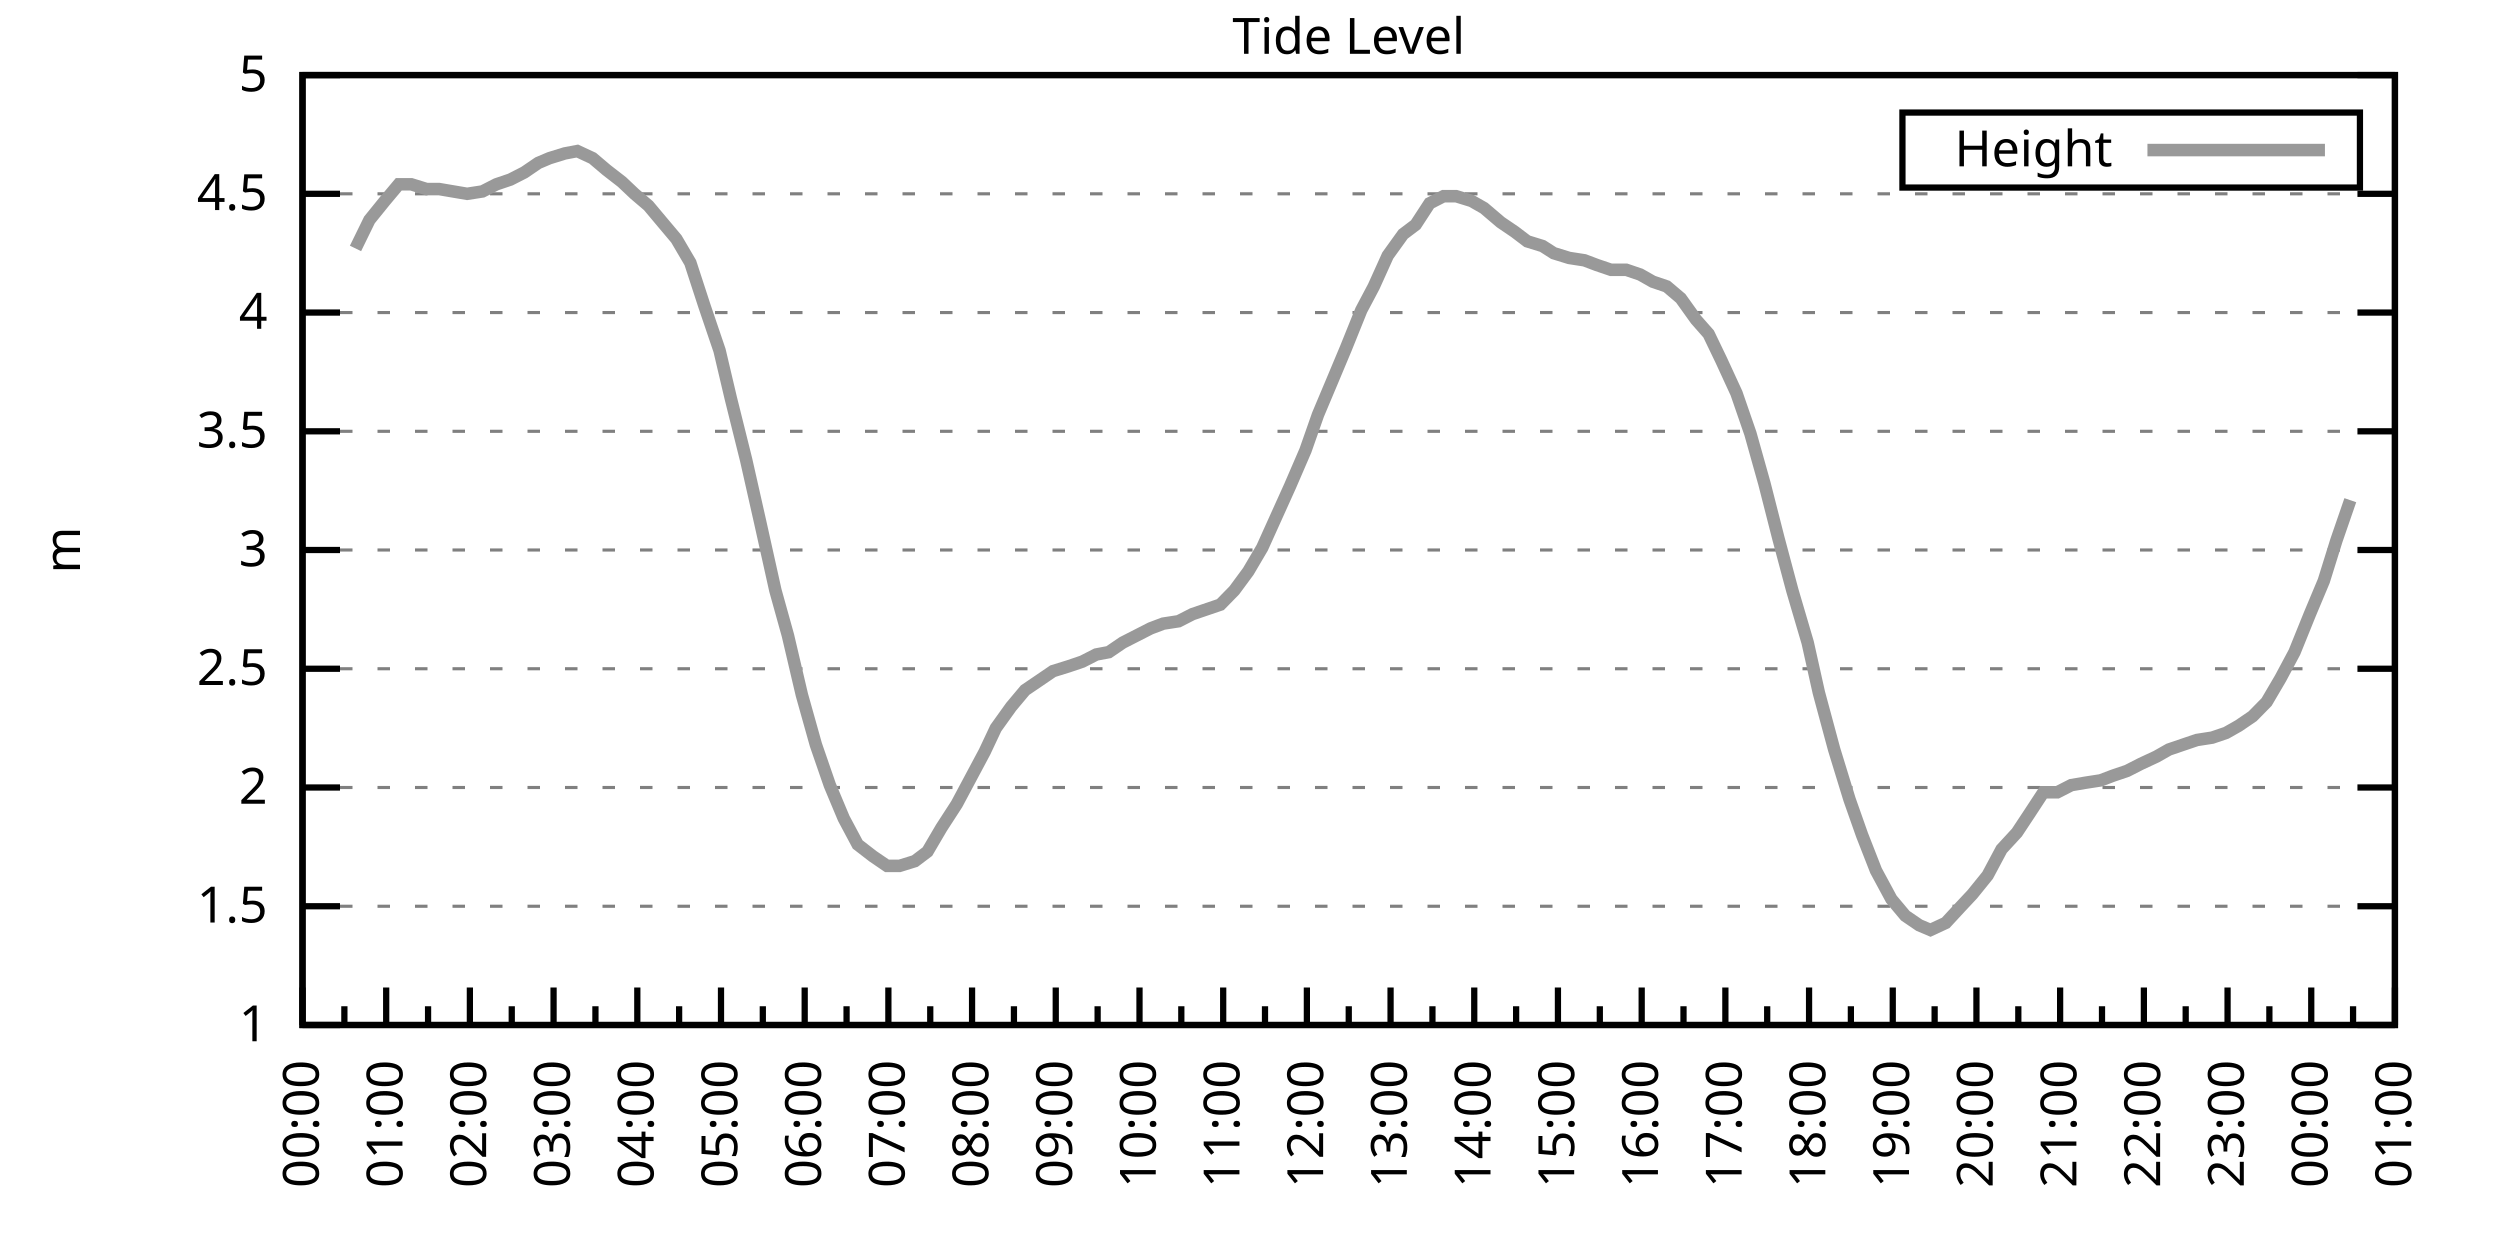
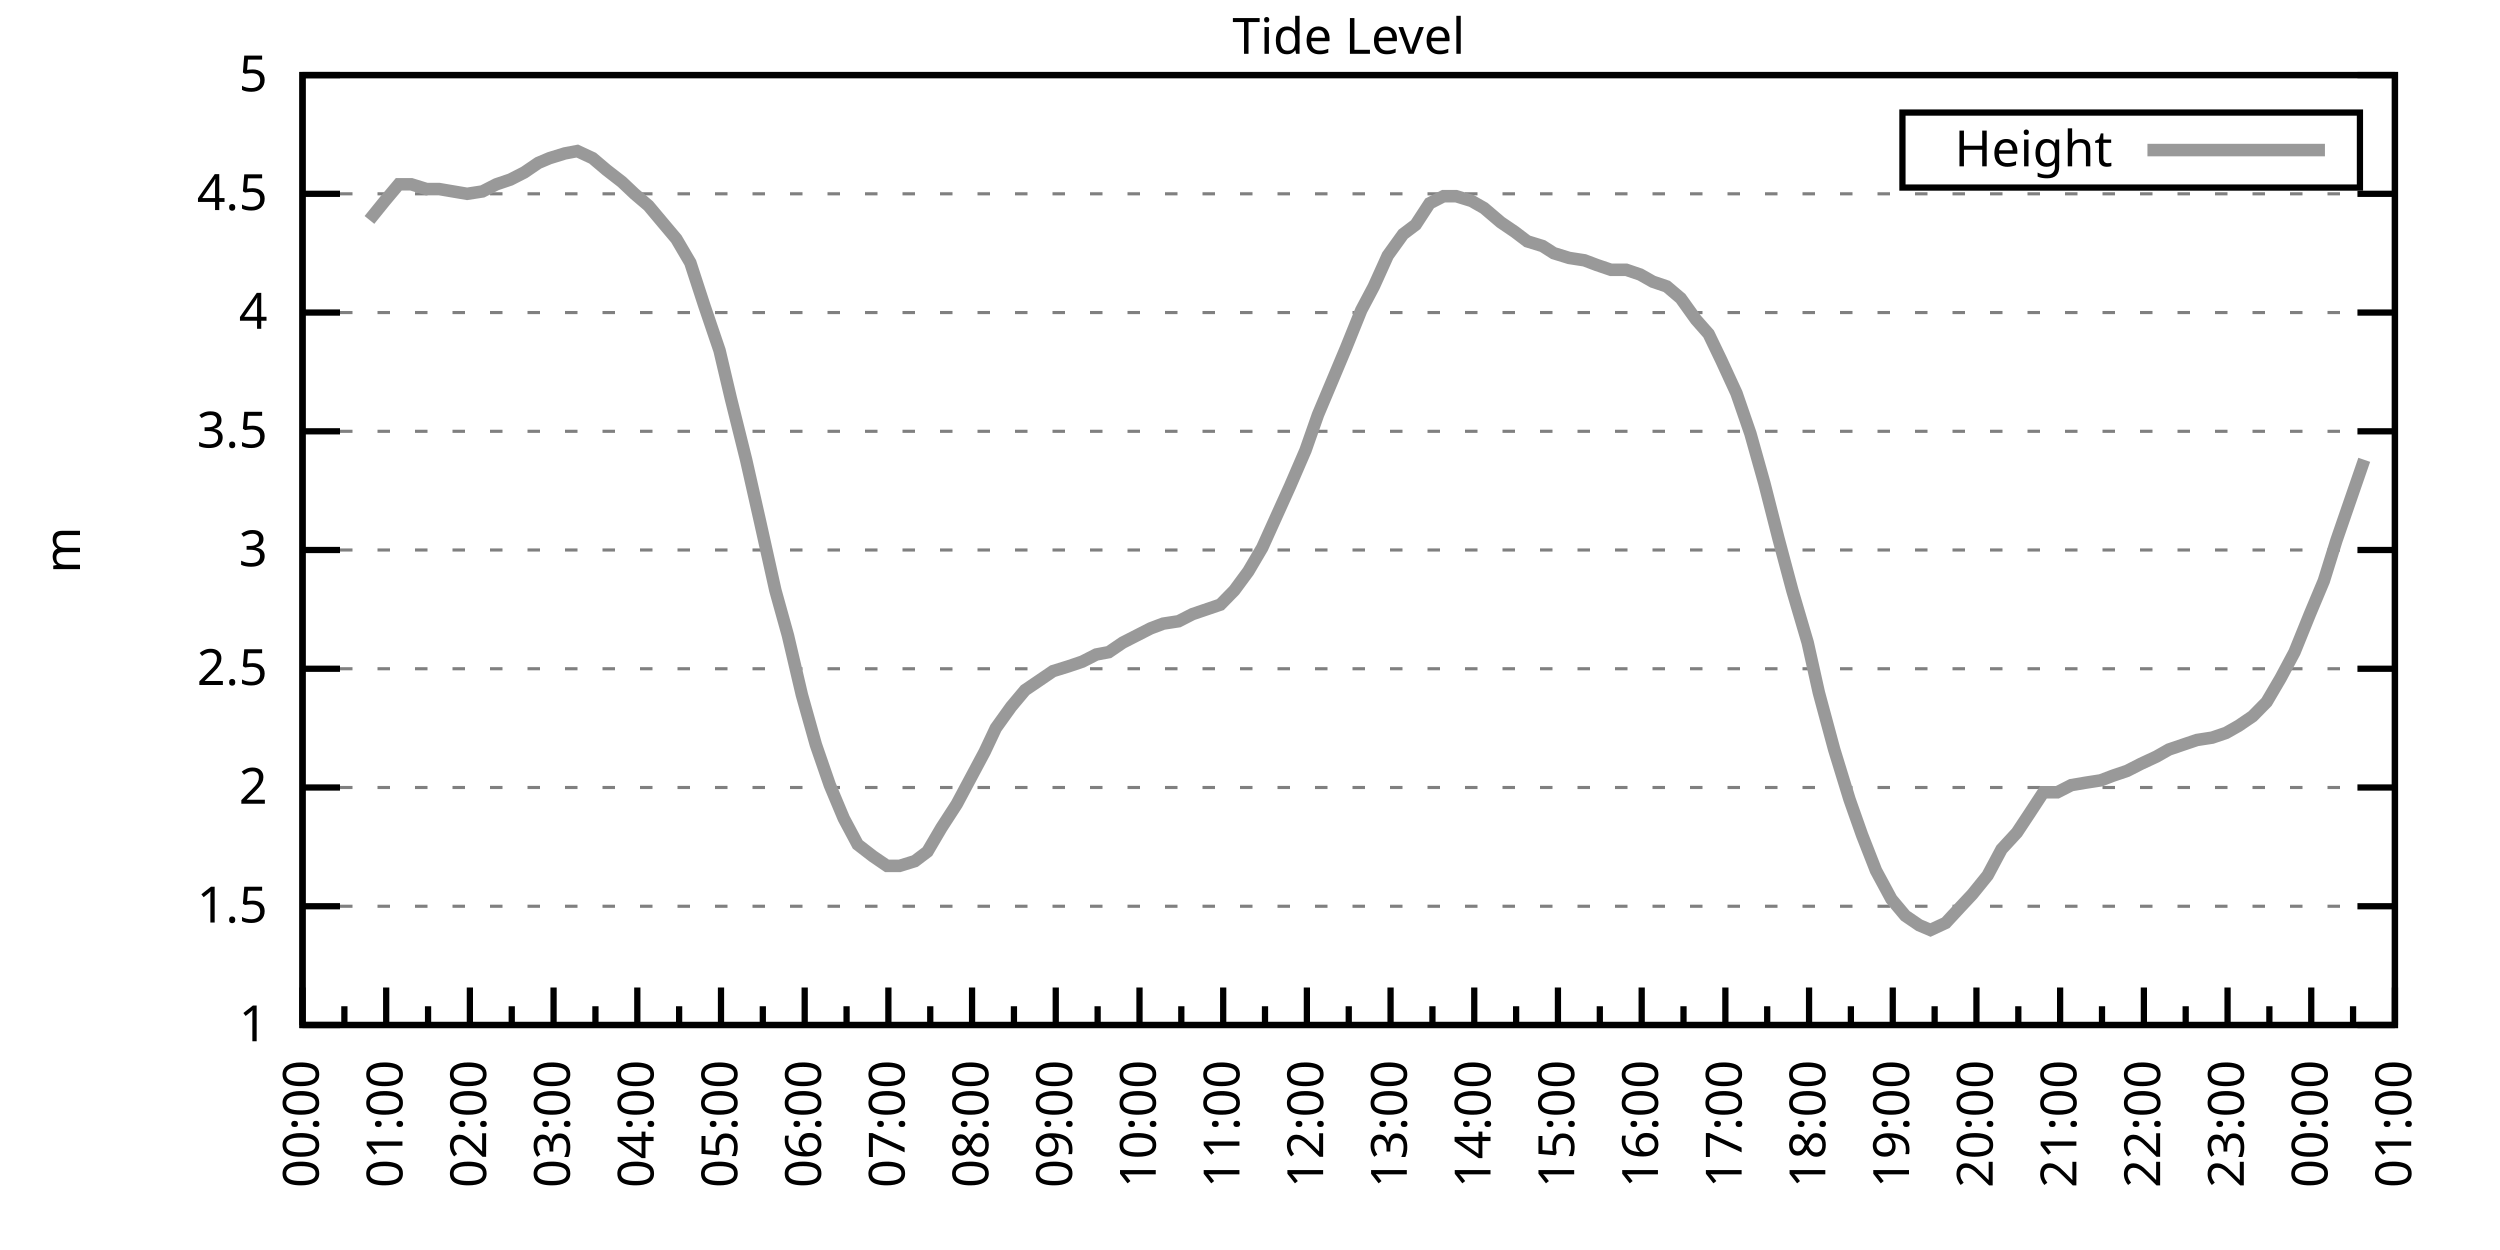
<svg xmlns="http://www.w3.org/2000/svg" xmlns:xlink="http://www.w3.org/1999/xlink" width="400" height="200" viewBox="0 0 400 200">
  <g id="gnuplot_canvas">
    <rect x="0" y="0" width="400" height="200" fill="none" />
    <defs>
      <circle id="gpDot" r="0.5" stroke-width="0.5" stroke="currentColor" />
      <path id="gpPt0" stroke-width="0.333" stroke="currentColor" d="M-1,0 h2 M0,-1 v2" />
      <path id="gpPt1" stroke-width="0.333" stroke="currentColor" d="M-1,-1 L1,1 M1,-1 L-1,1" />
      <path id="gpPt2" stroke-width="0.333" stroke="currentColor" d="M-1,0 L1,0 M0,-1 L0,1 M-1,-1 L1,1 M-1,1 L1,-1" />
      <rect id="gpPt3" stroke-width="0.333" stroke="currentColor" x="-1" y="-1" width="2" height="2" />
      <rect id="gpPt4" stroke-width="0.333" stroke="currentColor" fill="currentColor" x="-1" y="-1" width="2" height="2" />
      <circle id="gpPt5" stroke-width="0.333" stroke="currentColor" cx="0" cy="0" r="1" />
      <use xlink:href="#gpPt5" id="gpPt6" fill="currentColor" stroke="none" />
      <path id="gpPt7" stroke-width="0.333" stroke="currentColor" d="M0,-1.33 L-1.33,0.67 L1.33,0.67 z" />
      <use xlink:href="#gpPt7" id="gpPt8" fill="currentColor" stroke="none" />
      <use xlink:href="#gpPt7" id="gpPt9" stroke="currentColor" transform="rotate(180)" />
      <use xlink:href="#gpPt9" id="gpPt10" fill="currentColor" stroke="none" />
      <use xlink:href="#gpPt3" id="gpPt11" stroke="currentColor" transform="rotate(45)" />
      <use xlink:href="#gpPt11" id="gpPt12" fill="currentColor" stroke="none" />
      <path id="gpPt13" stroke-width="0.333" stroke="currentColor" d="M0,1.330 L1.265,0.411 L0.782,-1.067 L-0.782,-1.076 L-1.265,0.411 z" />
      <use xlink:href="#gpPt13" id="gpPt14" fill="currentColor" stroke="none" />
      <filter id="textbox" filterUnits="objectBoundingBox" x="0" y="0" height="1" width="1">
        <feFlood flood-color="white" flood-opacity="1" result="bgnd" />
        <feComposite in="SourceGraphic" in2="bgnd" operator="atop" />
      </filter>
      <filter id="greybox" filterUnits="objectBoundingBox" x="0" y="0" height="1" width="1">
        <feFlood flood-color="lightgrey" flood-opacity="1" result="grey" />
        <feComposite in="SourceGraphic" in2="grey" operator="atop" />
      </filter>
    </defs>
    <g fill="none" color="white" stroke="currentColor" stroke-width="1.00" stroke-linecap="butt" stroke-linejoin="miter">
</g>
    <g fill="none" color="black" stroke="currentColor" stroke-width="1.00" stroke-linecap="butt" stroke-linejoin="miter">
      <g stroke="none" shape-rendering="crispEdges">
        <polygon fill="rgb(255, 255, 255)" points="48.40,164.00 383.18,164.00 383.18,12.02 48.40,12.02 " />
      </g>
    </g>
    <g fill="none" color="black" stroke="currentColor" stroke-width="1.00" stroke-linecap="butt" stroke-linejoin="miter">
</g>
    <g fill="none" color="black" stroke="black" stroke-width="0.50" stroke-linecap="butt" stroke-linejoin="miter">
</g>
    <g fill="none" color="gray" stroke="currentColor" stroke-width="0.50" stroke-linecap="butt" stroke-linejoin="miter">
      <path stroke="gray" stroke-dasharray="2,4" class="gridline" d="M48.40,164.00 L383.19,164.00  " />
    </g>
    <g fill="none" color="gray" stroke="gray" stroke-width="1.00" stroke-linecap="butt" stroke-linejoin="miter">
</g>
    <g fill="none" color="black" stroke="currentColor" stroke-width="1.00" stroke-linecap="butt" stroke-linejoin="miter">
      <path stroke="black" d="M48.40,164.00 L54.40,164.00 M383.19,164.00 L377.19,164.00  " />
      <g transform="translate(42.80,166.60)" stroke="none" fill="black" font-family="Sans" font-size="8.00" text-anchor="end">
        <text>
          <tspan font-family="Sans"> 1</tspan>
        </text>
      </g>
    </g>
    <g fill="none" color="black" stroke="currentColor" stroke-width="1.00" stroke-linecap="butt" stroke-linejoin="miter">
</g>
    <g fill="none" color="black" stroke="black" stroke-width="0.50" stroke-linecap="butt" stroke-linejoin="miter">
</g>
    <g fill="none" color="gray" stroke="currentColor" stroke-width="0.50" stroke-linecap="butt" stroke-linejoin="miter">
      <path stroke="gray" stroke-dasharray="2,4" class="gridline" d="M48.40,145.00 L383.19,145.00  " />
    </g>
    <g fill="none" color="gray" stroke="gray" stroke-width="1.00" stroke-linecap="butt" stroke-linejoin="miter">
</g>
    <g fill="none" color="black" stroke="currentColor" stroke-width="1.00" stroke-linecap="butt" stroke-linejoin="miter">
      <path stroke="black" d="M48.40,145.00 L54.40,145.00 M383.19,145.00 L377.19,145.00  " />
      <g transform="translate(42.80,147.60)" stroke="none" fill="black" font-family="Sans" font-size="8.00" text-anchor="end">
        <text>
          <tspan font-family="Sans"> 1.5</tspan>
        </text>
      </g>
    </g>
    <g fill="none" color="black" stroke="currentColor" stroke-width="1.00" stroke-linecap="butt" stroke-linejoin="miter">
</g>
    <g fill="none" color="black" stroke="black" stroke-width="0.50" stroke-linecap="butt" stroke-linejoin="miter">
</g>
    <g fill="none" color="gray" stroke="currentColor" stroke-width="0.50" stroke-linecap="butt" stroke-linejoin="miter">
      <path stroke="gray" stroke-dasharray="2,4" class="gridline" d="M48.40,126.00 L383.19,126.00  " />
    </g>
    <g fill="none" color="gray" stroke="gray" stroke-width="1.00" stroke-linecap="butt" stroke-linejoin="miter">
</g>
    <g fill="none" color="black" stroke="currentColor" stroke-width="1.00" stroke-linecap="butt" stroke-linejoin="miter">
      <path stroke="black" d="M48.40,126.00 L54.40,126.00 M383.19,126.00 L377.19,126.00  " />
      <g transform="translate(42.80,128.60)" stroke="none" fill="black" font-family="Sans" font-size="8.00" text-anchor="end">
        <text>
          <tspan font-family="Sans"> 2</tspan>
        </text>
      </g>
    </g>
    <g fill="none" color="black" stroke="currentColor" stroke-width="1.00" stroke-linecap="butt" stroke-linejoin="miter">
</g>
    <g fill="none" color="black" stroke="black" stroke-width="0.50" stroke-linecap="butt" stroke-linejoin="miter">
</g>
    <g fill="none" color="gray" stroke="currentColor" stroke-width="0.50" stroke-linecap="butt" stroke-linejoin="miter">
      <path stroke="gray" stroke-dasharray="2,4" class="gridline" d="M48.40,107.00 L383.19,107.00  " />
    </g>
    <g fill="none" color="gray" stroke="gray" stroke-width="1.00" stroke-linecap="butt" stroke-linejoin="miter">
</g>
    <g fill="none" color="black" stroke="currentColor" stroke-width="1.00" stroke-linecap="butt" stroke-linejoin="miter">
      <path stroke="black" d="M48.40,107.00 L54.40,107.00 M383.19,107.00 L377.19,107.00  " />
      <g transform="translate(42.80,109.60)" stroke="none" fill="black" font-family="Sans" font-size="8.00" text-anchor="end">
        <text>
          <tspan font-family="Sans"> 2.5</tspan>
        </text>
      </g>
    </g>
    <g fill="none" color="black" stroke="currentColor" stroke-width="1.00" stroke-linecap="butt" stroke-linejoin="miter">
</g>
    <g fill="none" color="black" stroke="black" stroke-width="0.50" stroke-linecap="butt" stroke-linejoin="miter">
</g>
    <g fill="none" color="gray" stroke="currentColor" stroke-width="0.50" stroke-linecap="butt" stroke-linejoin="miter">
      <path stroke="gray" stroke-dasharray="2,4" class="gridline" d="M48.40,88.00 L383.19,88.00  " />
    </g>
    <g fill="none" color="gray" stroke="gray" stroke-width="1.00" stroke-linecap="butt" stroke-linejoin="miter">
</g>
    <g fill="none" color="black" stroke="currentColor" stroke-width="1.00" stroke-linecap="butt" stroke-linejoin="miter">
      <path stroke="black" d="M48.40,88.00 L54.40,88.00 M383.19,88.00 L377.19,88.00  " />
      <g transform="translate(42.80,90.60)" stroke="none" fill="black" font-family="Sans" font-size="8.00" text-anchor="end">
        <text>
          <tspan font-family="Sans"> 3</tspan>
        </text>
      </g>
    </g>
    <g fill="none" color="black" stroke="currentColor" stroke-width="1.00" stroke-linecap="butt" stroke-linejoin="miter">
</g>
    <g fill="none" color="black" stroke="black" stroke-width="0.50" stroke-linecap="butt" stroke-linejoin="miter">
</g>
    <g fill="none" color="gray" stroke="currentColor" stroke-width="0.50" stroke-linecap="butt" stroke-linejoin="miter">
      <path stroke="gray" stroke-dasharray="2,4" class="gridline" d="M48.40,69.01 L383.19,69.01  " />
    </g>
    <g fill="none" color="gray" stroke="gray" stroke-width="1.00" stroke-linecap="butt" stroke-linejoin="miter">
</g>
    <g fill="none" color="black" stroke="currentColor" stroke-width="1.00" stroke-linecap="butt" stroke-linejoin="miter">
      <path stroke="black" d="M48.40,69.01 L54.40,69.01 M383.19,69.01 L377.19,69.01  " />
      <g transform="translate(42.80,71.61)" stroke="none" fill="black" font-family="Sans" font-size="8.00" text-anchor="end">
        <text>
          <tspan font-family="Sans"> 3.5</tspan>
        </text>
      </g>
    </g>
    <g fill="none" color="black" stroke="currentColor" stroke-width="1.00" stroke-linecap="butt" stroke-linejoin="miter">
</g>
    <g fill="none" color="black" stroke="black" stroke-width="0.50" stroke-linecap="butt" stroke-linejoin="miter">
</g>
    <g fill="none" color="gray" stroke="currentColor" stroke-width="0.50" stroke-linecap="butt" stroke-linejoin="miter">
      <path stroke="gray" stroke-dasharray="2,4" class="gridline" d="M48.40,50.01 L383.19,50.01  " />
    </g>
    <g fill="none" color="gray" stroke="gray" stroke-width="1.00" stroke-linecap="butt" stroke-linejoin="miter">
</g>
    <g fill="none" color="black" stroke="currentColor" stroke-width="1.00" stroke-linecap="butt" stroke-linejoin="miter">
      <path stroke="black" d="M48.40,50.01 L54.40,50.01 M383.19,50.01 L377.19,50.01  " />
      <g transform="translate(42.80,52.61)" stroke="none" fill="black" font-family="Sans" font-size="8.00" text-anchor="end">
        <text>
          <tspan font-family="Sans"> 4</tspan>
        </text>
      </g>
    </g>
    <g fill="none" color="black" stroke="currentColor" stroke-width="1.00" stroke-linecap="butt" stroke-linejoin="miter">
</g>
    <g fill="none" color="black" stroke="black" stroke-width="0.50" stroke-linecap="butt" stroke-linejoin="miter">
</g>
    <g fill="none" color="gray" stroke="currentColor" stroke-width="0.50" stroke-linecap="butt" stroke-linejoin="miter">
      <path stroke="gray" stroke-dasharray="2,4" class="gridline" d="M48.40,31.01 L383.19,31.01  " />
    </g>
    <g fill="none" color="gray" stroke="gray" stroke-width="1.00" stroke-linecap="butt" stroke-linejoin="miter">
</g>
    <g fill="none" color="black" stroke="currentColor" stroke-width="1.00" stroke-linecap="butt" stroke-linejoin="miter">
      <path stroke="black" d="M48.40,31.01 L54.40,31.01 M383.19,31.01 L377.19,31.01  " />
      <g transform="translate(42.80,33.61)" stroke="none" fill="black" font-family="Sans" font-size="8.00" text-anchor="end">
        <text>
          <tspan font-family="Sans"> 4.5</tspan>
        </text>
      </g>
    </g>
    <g fill="none" color="black" stroke="currentColor" stroke-width="1.00" stroke-linecap="butt" stroke-linejoin="miter">
</g>
    <g fill="none" color="black" stroke="black" stroke-width="0.50" stroke-linecap="butt" stroke-linejoin="miter">
</g>
    <g fill="none" color="gray" stroke="currentColor" stroke-width="0.50" stroke-linecap="butt" stroke-linejoin="miter">
      <path stroke="gray" stroke-dasharray="2,4" class="gridline" d="M48.40,12.01 L383.19,12.01  " />
    </g>
    <g fill="none" color="gray" stroke="gray" stroke-width="1.00" stroke-linecap="butt" stroke-linejoin="miter">
</g>
    <g fill="none" color="black" stroke="currentColor" stroke-width="1.00" stroke-linecap="butt" stroke-linejoin="miter">
      <path stroke="black" d="M48.40,12.01 L54.40,12.01 M383.19,12.01 L377.19,12.01  " />
      <g transform="translate(42.80,14.61)" stroke="none" fill="black" font-family="Sans" font-size="8.00" text-anchor="end">
        <text>
          <tspan font-family="Sans"> 5</tspan>
        </text>
      </g>
    </g>
    <g fill="none" color="black" stroke="currentColor" stroke-width="1.00" stroke-linecap="butt" stroke-linejoin="miter">
      <path stroke="black" d="M48.40,164.00 L48.40,158.00  " />
      <g transform="translate(51.00,169.60) rotate(270)" stroke="none" fill="black" font-family="Sans" font-size="8.00" text-anchor="end">
        <text>
          <tspan font-family="Sans">00:00</tspan>
        </text>
      </g>
    </g>
    <g fill="none" color="black" stroke="currentColor" stroke-width="1.00" stroke-linecap="butt" stroke-linejoin="miter">
      <path stroke="black" d="M55.10,164.00 L55.10,161.00 M61.79,164.00 L61.79,158.00  " />
      <g transform="translate(64.39,169.60) rotate(270)" stroke="none" fill="black" font-family="Sans" font-size="8.00" text-anchor="end">
        <text>
          <tspan font-family="Sans">01:00</tspan>
        </text>
      </g>
    </g>
    <g fill="none" color="black" stroke="currentColor" stroke-width="1.00" stroke-linecap="butt" stroke-linejoin="miter">
      <path stroke="black" d="M68.49,164.00 L68.49,161.00 M75.18,164.00 L75.18,158.00  " />
      <g transform="translate(77.78,169.60) rotate(270)" stroke="none" fill="black" font-family="Sans" font-size="8.00" text-anchor="end">
        <text>
          <tspan font-family="Sans">02:00</tspan>
        </text>
      </g>
    </g>
    <g fill="none" color="black" stroke="currentColor" stroke-width="1.00" stroke-linecap="butt" stroke-linejoin="miter">
      <path stroke="black" d="M81.88,164.00 L81.88,161.00 M88.57,164.00 L88.57,158.00  " />
      <g transform="translate(91.17,169.60) rotate(270)" stroke="none" fill="black" font-family="Sans" font-size="8.00" text-anchor="end">
        <text>
          <tspan font-family="Sans">03:00</tspan>
        </text>
      </g>
    </g>
    <g fill="none" color="black" stroke="currentColor" stroke-width="1.00" stroke-linecap="butt" stroke-linejoin="miter">
      <path stroke="black" d="M95.27,164.00 L95.27,161.00 M101.97,164.00 L101.97,158.00  " />
      <g transform="translate(104.57,169.60) rotate(270)" stroke="none" fill="black" font-family="Sans" font-size="8.00" text-anchor="end">
        <text>
          <tspan font-family="Sans">04:00</tspan>
        </text>
      </g>
    </g>
    <g fill="none" color="black" stroke="currentColor" stroke-width="1.00" stroke-linecap="butt" stroke-linejoin="miter">
      <path stroke="black" d="M108.66,164.00 L108.66,161.00 M115.36,164.00 L115.36,158.00  " />
      <g transform="translate(117.96,169.60) rotate(270)" stroke="none" fill="black" font-family="Sans" font-size="8.00" text-anchor="end">
        <text>
          <tspan font-family="Sans">05:00</tspan>
        </text>
      </g>
    </g>
    <g fill="none" color="black" stroke="currentColor" stroke-width="1.00" stroke-linecap="butt" stroke-linejoin="miter">
      <path stroke="black" d="M122.05,164.00 L122.05,161.00 M128.75,164.00 L128.75,158.00  " />
      <g transform="translate(131.35,169.60) rotate(270)" stroke="none" fill="black" font-family="Sans" font-size="8.00" text-anchor="end">
        <text>
          <tspan font-family="Sans">06:00</tspan>
        </text>
      </g>
    </g>
    <g fill="none" color="black" stroke="currentColor" stroke-width="1.00" stroke-linecap="butt" stroke-linejoin="miter">
      <path stroke="black" d="M135.45,164.00 L135.45,161.00 M142.14,164.00 L142.14,158.00  " />
      <g transform="translate(144.74,169.60) rotate(270)" stroke="none" fill="black" font-family="Sans" font-size="8.00" text-anchor="end">
        <text>
          <tspan font-family="Sans">07:00</tspan>
        </text>
      </g>
    </g>
    <g fill="none" color="black" stroke="currentColor" stroke-width="1.00" stroke-linecap="butt" stroke-linejoin="miter">
      <path stroke="black" d="M148.84,164.00 L148.84,161.00 M155.53,164.00 L155.53,158.00  " />
      <g transform="translate(158.13,169.60) rotate(270)" stroke="none" fill="black" font-family="Sans" font-size="8.00" text-anchor="end">
        <text>
          <tspan font-family="Sans">08:00</tspan>
        </text>
      </g>
    </g>
    <g fill="none" color="black" stroke="currentColor" stroke-width="1.00" stroke-linecap="butt" stroke-linejoin="miter">
      <path stroke="black" d="M162.23,164.00 L162.23,161.00 M168.92,164.00 L168.92,158.00  " />
      <g transform="translate(171.52,169.60) rotate(270)" stroke="none" fill="black" font-family="Sans" font-size="8.00" text-anchor="end">
        <text>
          <tspan font-family="Sans">09:00</tspan>
        </text>
      </g>
    </g>
    <g fill="none" color="black" stroke="currentColor" stroke-width="1.00" stroke-linecap="butt" stroke-linejoin="miter">
      <path stroke="black" d="M175.62,164.00 L175.62,161.00 M182.32,164.00 L182.32,158.00  " />
      <g transform="translate(184.92,169.60) rotate(270)" stroke="none" fill="black" font-family="Sans" font-size="8.00" text-anchor="end">
        <text>
          <tspan font-family="Sans">10:00</tspan>
        </text>
      </g>
    </g>
    <g fill="none" color="black" stroke="currentColor" stroke-width="1.00" stroke-linecap="butt" stroke-linejoin="miter">
      <path stroke="black" d="M189.01,164.00 L189.01,161.00 M195.71,164.00 L195.71,158.00  " />
      <g transform="translate(198.31,169.60) rotate(270)" stroke="none" fill="black" font-family="Sans" font-size="8.00" text-anchor="end">
        <text>
          <tspan font-family="Sans">11:00</tspan>
        </text>
      </g>
    </g>
    <g fill="none" color="black" stroke="currentColor" stroke-width="1.00" stroke-linecap="butt" stroke-linejoin="miter">
      <path stroke="black" d="M202.40,164.00 L202.40,161.00 M209.10,164.00 L209.10,158.00  " />
      <g transform="translate(211.70,169.60) rotate(270)" stroke="none" fill="black" font-family="Sans" font-size="8.00" text-anchor="end">
        <text>
          <tspan font-family="Sans">12:00</tspan>
        </text>
      </g>
    </g>
    <g fill="none" color="black" stroke="currentColor" stroke-width="1.00" stroke-linecap="butt" stroke-linejoin="miter">
      <path stroke="black" d="M215.80,164.00 L215.80,161.00 M222.49,164.00 L222.49,158.00  " />
      <g transform="translate(225.09,169.60) rotate(270)" stroke="none" fill="black" font-family="Sans" font-size="8.00" text-anchor="end">
        <text>
          <tspan font-family="Sans">13:00</tspan>
        </text>
      </g>
    </g>
    <g fill="none" color="black" stroke="currentColor" stroke-width="1.00" stroke-linecap="butt" stroke-linejoin="miter">
      <path stroke="black" d="M229.19,164.00 L229.19,161.00 M235.88,164.00 L235.88,158.00  " />
      <g transform="translate(238.48,169.60) rotate(270)" stroke="none" fill="black" font-family="Sans" font-size="8.00" text-anchor="end">
        <text>
          <tspan font-family="Sans">14:00</tspan>
        </text>
      </g>
    </g>
    <g fill="none" color="black" stroke="currentColor" stroke-width="1.00" stroke-linecap="butt" stroke-linejoin="miter">
      <path stroke="black" d="M242.58,164.00 L242.58,161.00 M249.27,164.00 L249.27,158.00  " />
      <g transform="translate(251.87,169.60) rotate(270)" stroke="none" fill="black" font-family="Sans" font-size="8.00" text-anchor="end">
        <text>
          <tspan font-family="Sans">15:00</tspan>
        </text>
      </g>
    </g>
    <g fill="none" color="black" stroke="currentColor" stroke-width="1.00" stroke-linecap="butt" stroke-linejoin="miter">
      <path stroke="black" d="M255.97,164.00 L255.97,161.00 M262.67,164.00 L262.67,158.00  " />
      <g transform="translate(265.27,169.60) rotate(270)" stroke="none" fill="black" font-family="Sans" font-size="8.00" text-anchor="end">
        <text>
          <tspan font-family="Sans">16:00</tspan>
        </text>
      </g>
    </g>
    <g fill="none" color="black" stroke="currentColor" stroke-width="1.00" stroke-linecap="butt" stroke-linejoin="miter">
      <path stroke="black" d="M269.36,164.00 L269.36,161.00 M276.06,164.00 L276.06,158.00  " />
      <g transform="translate(278.66,169.60) rotate(270)" stroke="none" fill="black" font-family="Sans" font-size="8.00" text-anchor="end">
        <text>
          <tspan font-family="Sans">17:00</tspan>
        </text>
      </g>
    </g>
    <g fill="none" color="black" stroke="currentColor" stroke-width="1.00" stroke-linecap="butt" stroke-linejoin="miter">
      <path stroke="black" d="M282.75,164.00 L282.75,161.00 M289.45,164.00 L289.45,158.00  " />
      <g transform="translate(292.05,169.60) rotate(270)" stroke="none" fill="black" font-family="Sans" font-size="8.00" text-anchor="end">
        <text>
          <tspan font-family="Sans">18:00</tspan>
        </text>
      </g>
    </g>
    <g fill="none" color="black" stroke="currentColor" stroke-width="1.00" stroke-linecap="butt" stroke-linejoin="miter">
      <path stroke="black" d="M296.14,164.00 L296.14,161.00 M302.84,164.00 L302.84,158.00  " />
      <g transform="translate(305.44,169.60) rotate(270)" stroke="none" fill="black" font-family="Sans" font-size="8.00" text-anchor="end">
        <text>
          <tspan font-family="Sans">19:00</tspan>
        </text>
      </g>
    </g>
    <g fill="none" color="black" stroke="currentColor" stroke-width="1.00" stroke-linecap="butt" stroke-linejoin="miter">
      <path stroke="black" d="M309.54,164.00 L309.54,161.00 M316.23,164.00 L316.23,158.00  " />
      <g transform="translate(318.83,169.60) rotate(270)" stroke="none" fill="black" font-family="Sans" font-size="8.00" text-anchor="end">
        <text>
          <tspan font-family="Sans">20:00</tspan>
        </text>
      </g>
    </g>
    <g fill="none" color="black" stroke="currentColor" stroke-width="1.00" stroke-linecap="butt" stroke-linejoin="miter">
      <path stroke="black" d="M322.93,164.00 L322.93,161.00 M329.62,164.00 L329.62,158.00  " />
      <g transform="translate(332.22,169.60) rotate(270)" stroke="none" fill="black" font-family="Sans" font-size="8.00" text-anchor="end">
        <text>
          <tspan font-family="Sans">21:00</tspan>
        </text>
      </g>
    </g>
    <g fill="none" color="black" stroke="currentColor" stroke-width="1.00" stroke-linecap="butt" stroke-linejoin="miter">
      <path stroke="black" d="M336.32,164.00 L336.32,161.00 M343.02,164.00 L343.02,158.00  " />
      <g transform="translate(345.62,169.60) rotate(270)" stroke="none" fill="black" font-family="Sans" font-size="8.00" text-anchor="end">
        <text>
          <tspan font-family="Sans">22:00</tspan>
        </text>
      </g>
    </g>
    <g fill="none" color="black" stroke="currentColor" stroke-width="1.00" stroke-linecap="butt" stroke-linejoin="miter">
      <path stroke="black" d="M349.71,164.00 L349.71,161.00 M356.41,164.00 L356.41,158.00  " />
      <g transform="translate(359.01,169.60) rotate(270)" stroke="none" fill="black" font-family="Sans" font-size="8.00" text-anchor="end">
        <text>
          <tspan font-family="Sans">23:00</tspan>
        </text>
      </g>
    </g>
    <g fill="none" color="black" stroke="currentColor" stroke-width="1.00" stroke-linecap="butt" stroke-linejoin="miter">
      <path stroke="black" d="M363.10,164.00 L363.10,161.00 M369.80,164.00 L369.80,158.00  " />
      <g transform="translate(372.40,169.60) rotate(270)" stroke="none" fill="black" font-family="Sans" font-size="8.00" text-anchor="end">
        <text>
          <tspan font-family="Sans">00:00</tspan>
        </text>
      </g>
    </g>
    <g fill="none" color="black" stroke="currentColor" stroke-width="1.00" stroke-linecap="butt" stroke-linejoin="miter">
      <path stroke="black" d="M376.49,164.00 L376.49,161.00 M383.19,164.00 L383.19,158.00  " />
      <g transform="translate(385.79,169.60) rotate(270)" stroke="none" fill="black" font-family="Sans" font-size="8.00" text-anchor="end">
        <text>
          <tspan font-family="Sans">01:00</tspan>
        </text>
      </g>
    </g>
    <g fill="none" color="black" stroke="currentColor" stroke-width="1.00" stroke-linecap="butt" stroke-linejoin="miter">
</g>
    <g fill="none" color="black" stroke="currentColor" stroke-width="1.00" stroke-linecap="butt" stroke-linejoin="miter">
      <path stroke="black" d="M48.40,12.01 L48.40,164.00 L383.19,164.00 L383.19,12.01 L48.40,12.01 Z  " />
    </g>
    <g fill="none" color="black" stroke="currentColor" stroke-width="1.00" stroke-linecap="butt" stroke-linejoin="miter">
      <g transform="translate(12.80,88.01) rotate(270)" stroke="none" fill="black" font-family="Sans" font-size="8.00" text-anchor="middle">
        <text>
          <tspan font-family="Sans">m</tspan>
        </text>
      </g>
    </g>
    <g fill="none" color="black" stroke="currentColor" stroke-width="1.00" stroke-linecap="butt" stroke-linejoin="miter">
</g>
    <g fill="none" color="black" stroke="currentColor" stroke-width="1.00" stroke-linecap="butt" stroke-linejoin="miter">
      <path stroke="black" d="M304.39,30.01 L304.39,18.01 L377.59,18.01 L377.59,30.01 L304.39,30.01 Z  " />
    </g>
    <g id="Tide_level_plot_1">
      <g fill="none" color="white" stroke="black" stroke-width="2.00" stroke-linecap="butt" stroke-linejoin="miter">
</g>
      <g fill="none" color="black" stroke="currentColor" stroke-width="2.00" stroke-linecap="butt" stroke-linejoin="miter">
        <g transform="translate(337.99,26.61)" stroke="none" fill="black" font-family="Sans" font-size="8.00" text-anchor="end">
          <text>
            <tspan font-family="Sans">Height</tspan>
          </text>
        </g>
      </g>
      <g fill="none" color="black" stroke="currentColor" stroke-width="2.00" stroke-linecap="butt" stroke-linejoin="miter">
-         <path stroke="rgb(153, 153, 153)" d="M343.59,24.01 L371.99,24.01 M56.88,39.75 L59.11,35.19 L61.57,32.15 L63.80,29.49 L65.81,29.49 L68.26,30.25   L70.27,30.25 L72.50,30.63 L74.74,31.01 L77.19,30.63 L79.42,29.49 L81.66,28.73 L83.89,27.59 L86.12,26.07   L87.91,25.31 L90.36,24.55 L92.37,24.17 L94.82,25.31 L97.06,27.21 L99.51,29.11 L101.52,31.01 L103.75,32.91   L105.98,35.57 L108.22,38.23 L110.45,42.03 L112.68,48.87 L115.13,56.09 L116.92,63.69 L119.38,73.57 L121.61,83.45   L124.06,94.46 L126.07,101.68 L128.30,111.18 L130.54,119.16 L132.77,125.62 L135.00,130.94 L137.23,135.12 L139.69,137.02   L141.92,138.54 L143.93,138.54 L146.38,137.78 L148.39,136.26 L150.62,132.46 L153.08,128.66 L155.31,124.48 L157.54,120.30   L159.33,116.50 L161.78,113.08 L164.01,110.42 L166.25,108.90 L168.48,107.38 L170.93,106.62 L173.17,105.86 L175.40,104.72   L177.41,104.34 L179.64,102.82 L181.87,101.68 L184.10,100.54 L186.11,99.78 L188.57,99.40 L190.80,98.26 L193.03,97.50   L195.26,96.74 L197.49,94.46 L199.73,91.42 L201.96,87.63 L204.19,82.69 L206.42,77.75 L208.88,72.05 L210.88,66.35   L213.12,61.03 L215.35,55.71 L217.80,49.63 L219.81,45.83 L222.04,40.89 L224.50,37.47 L226.51,35.95 L228.74,32.53   L230.97,31.39 L232.98,31.39 L235.44,32.15 L237.44,33.29 L240.12,35.57 L242.36,37.09 L244.36,38.61 L246.82,39.37   L248.60,40.51 L251.06,41.27 L253.51,41.65 L255.52,42.41 L257.76,43.17 L260.21,43.17 L262.44,43.93 L264.45,45.07   L266.68,45.83 L268.92,47.73 L271.37,51.15 L273.38,53.43 L275.39,57.61 L277.84,62.93 L280.07,69.39 L282.31,77.37   L284.54,86.11 L286.77,94.46 L289.23,102.82 L291.01,110.80 L293.47,119.92 L295.92,127.90 L297.93,133.60 L300.16,139.30   L302.62,143.86 L304.85,146.52 L307.08,148.04 L308.87,148.80 L311.32,147.66 L313.78,145.00 L315.56,143.10 L318.02,140.06   L320.25,135.88 L322.70,133.22 L324.71,130.18 L326.95,126.76 L329.18,126.76 L331.41,125.62 L333.64,125.24 L336.10,124.86   L338.10,124.10 L340.34,123.34 L342.57,122.20 L345.02,121.06 L347.03,119.92 L349.26,119.16 L351.50,118.40 L353.95,118.02   L356.18,117.26 L358.19,116.12 L360.42,114.60 L362.66,112.32 L364.89,108.52 L367.12,104.34 L369.58,98.26 L371.81,92.94   L373.82,86.49 L376.05,80.03  " />
+         <path stroke="rgb(153, 153, 153)" d="M343.59,24.01 L371.99,24.01 M59.11,35.19 L61.57,32.15 L63.80,29.49 L65.81,29.49 L68.26,30.25 L70.27,30.25   L72.50,30.63 L74.74,31.01 L77.19,30.63 L79.42,29.49 L81.66,28.73 L83.89,27.59 L86.12,26.07 L87.91,25.31   L90.36,24.55 L92.37,24.17 L94.82,25.31 L97.06,27.21 L99.51,29.11 L101.52,31.01 L103.75,32.91 L105.98,35.57   L108.22,38.23 L110.45,42.03 L112.68,48.87 L115.13,56.09 L116.92,63.69 L119.38,73.57 L121.61,83.45 L124.06,94.46   L126.07,101.68 L128.30,111.18 L130.54,119.16 L132.77,125.62 L135.00,130.94 L137.23,135.12 L139.69,137.02 L141.92,138.54   L143.93,138.54 L146.38,137.78 L148.39,136.26 L150.62,132.46 L153.08,128.66 L155.31,124.48 L157.54,120.30 L159.33,116.50   L161.78,113.08 L164.01,110.42 L166.25,108.90 L168.48,107.38 L170.93,106.62 L173.17,105.86 L175.40,104.72 L177.41,104.34   L179.64,102.82 L181.87,101.68 L184.10,100.54 L186.11,99.78 L188.57,99.40 L190.80,98.26 L193.03,97.50 L195.26,96.74   L197.49,94.46 L199.73,91.42 L201.96,87.63 L204.19,82.69 L206.42,77.75 L208.88,72.05 L210.88,66.35 L213.12,61.03   L215.35,55.71 L217.80,49.63 L219.81,45.83 L222.04,40.89 L224.50,37.47 L226.51,35.95 L228.74,32.53 L230.97,31.39   L232.98,31.39 L235.44,32.15 L237.44,33.29 L240.12,35.57 L242.36,37.09 L244.36,38.61 L246.82,39.37 L248.60,40.51   L251.06,41.27 L253.51,41.65 L255.52,42.41 L257.76,43.17 L260.21,43.17 L262.44,43.93 L264.45,45.07 L266.68,45.83   L268.92,47.73 L271.37,51.15 L273.38,53.43 L275.39,57.61 L277.84,62.93 L280.07,69.39 L282.31,77.37 L284.54,86.11   L286.77,94.46 L289.23,102.82 L291.01,110.80 L293.47,119.92 L295.92,127.90 L297.93,133.60 L300.16,139.30 L302.62,143.86   L304.85,146.52 L307.08,148.04 L308.87,148.80 L311.32,147.66 L313.78,145.00 L315.56,143.10 L318.02,140.06 L320.25,135.88   L322.70,133.22 L324.71,130.18 L326.95,126.76 L329.18,126.76 L331.41,125.62 L333.64,125.24 L336.10,124.86 L338.10,124.10   L340.34,123.34 L342.57,122.20 L345.02,121.06 L347.03,119.92 L349.26,119.16 L351.50,118.40 L353.95,118.02 L356.18,117.26   L358.19,116.12 L360.42,114.60 L362.66,112.32 L364.89,108.52 L367.12,104.34 L369.58,98.26 L371.81,92.94 L373.82,86.49   L376.05,80.03 L378.28,73.57  " />
      </g>
    </g>
    <g fill="none" color="black" stroke="currentColor" stroke-width="2.00" stroke-linecap="butt" stroke-linejoin="miter">
</g>
    <g fill="none" color="black" stroke="black" stroke-width="1.00" stroke-linecap="butt" stroke-linejoin="miter">
</g>
    <g fill="none" color="black" stroke="currentColor" stroke-width="1.00" stroke-linecap="butt" stroke-linejoin="miter">
      <path stroke="black" d="M48.40,12.01 L48.40,164.00 L383.19,164.00 L383.19,12.01 L48.40,12.01 Z  " />
    </g>
    <g fill="none" color="black" stroke="currentColor" stroke-width="1.00" stroke-linecap="butt" stroke-linejoin="miter">
      <g transform="translate(215.79,8.61)" stroke="none" fill="black" font-family="Sans" font-size="8.00" text-anchor="middle">
        <text>
          <tspan font-family="Sans">Tide Level</tspan>
        </text>
      </g>
    </g>
    <g fill="none" color="black" stroke="currentColor" stroke-width="1.00" stroke-linecap="butt" stroke-linejoin="miter">
</g>
  </g>
</svg>
